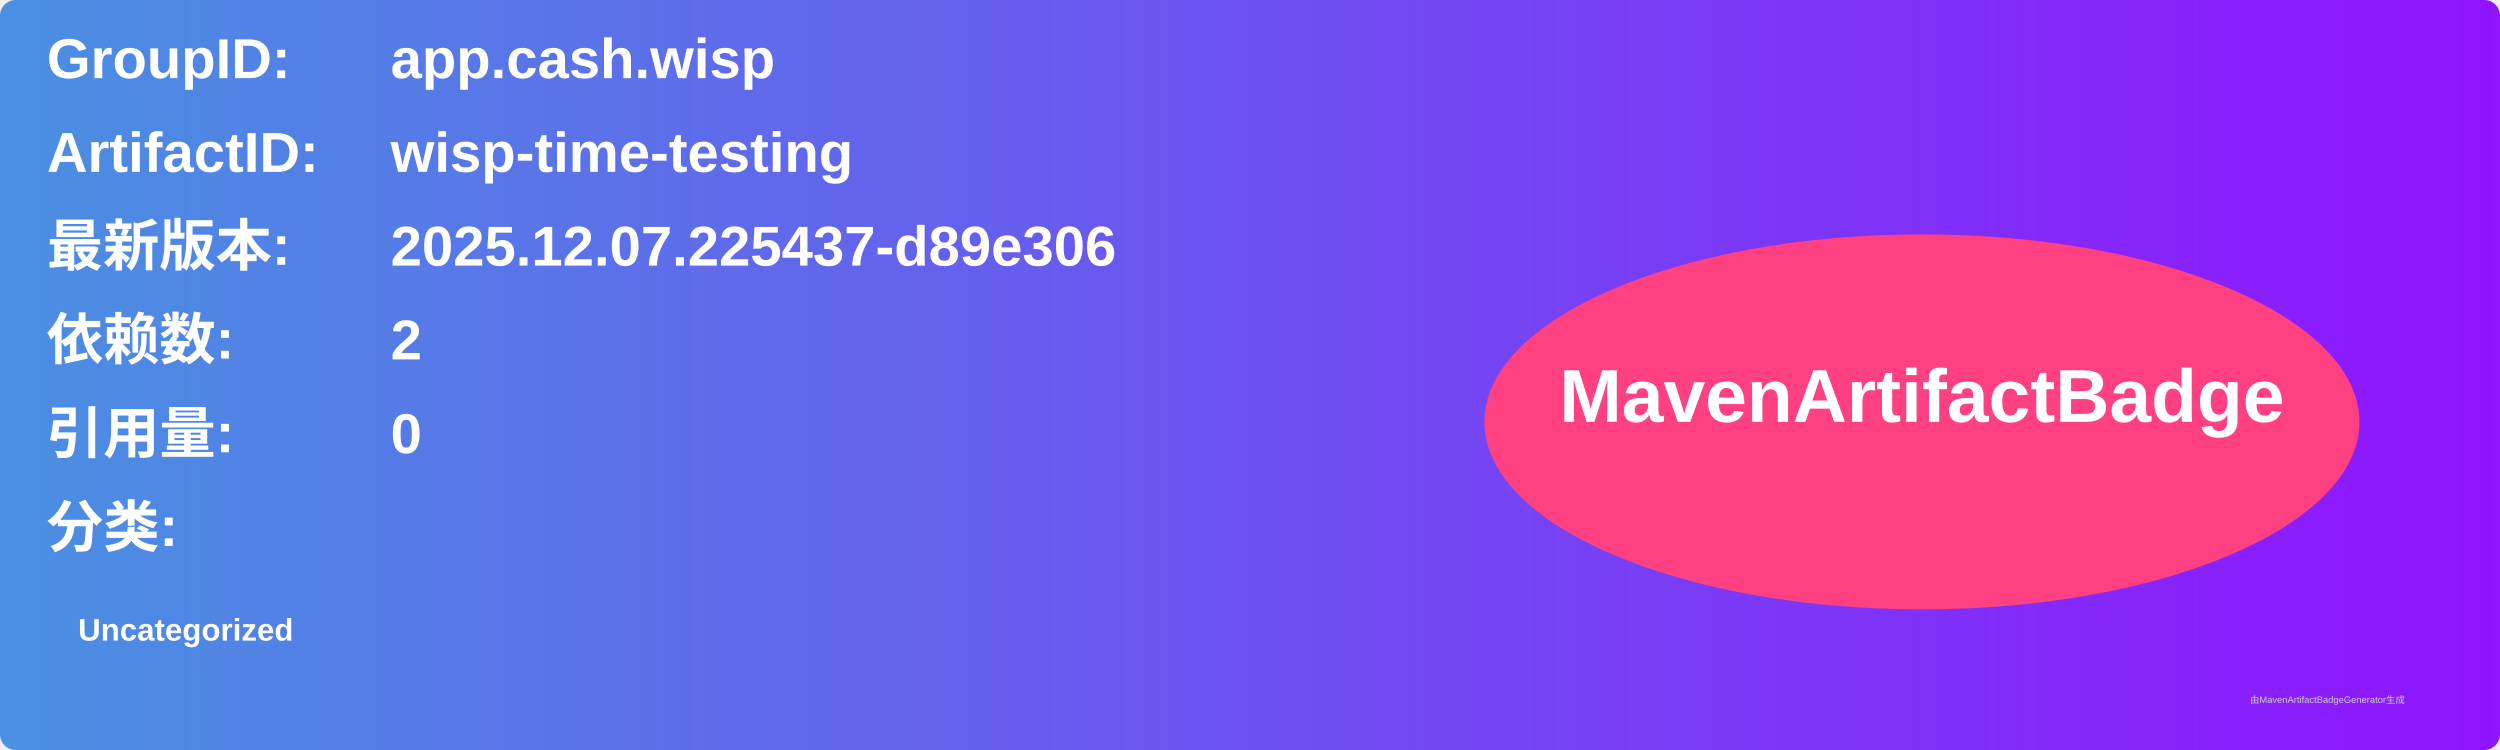
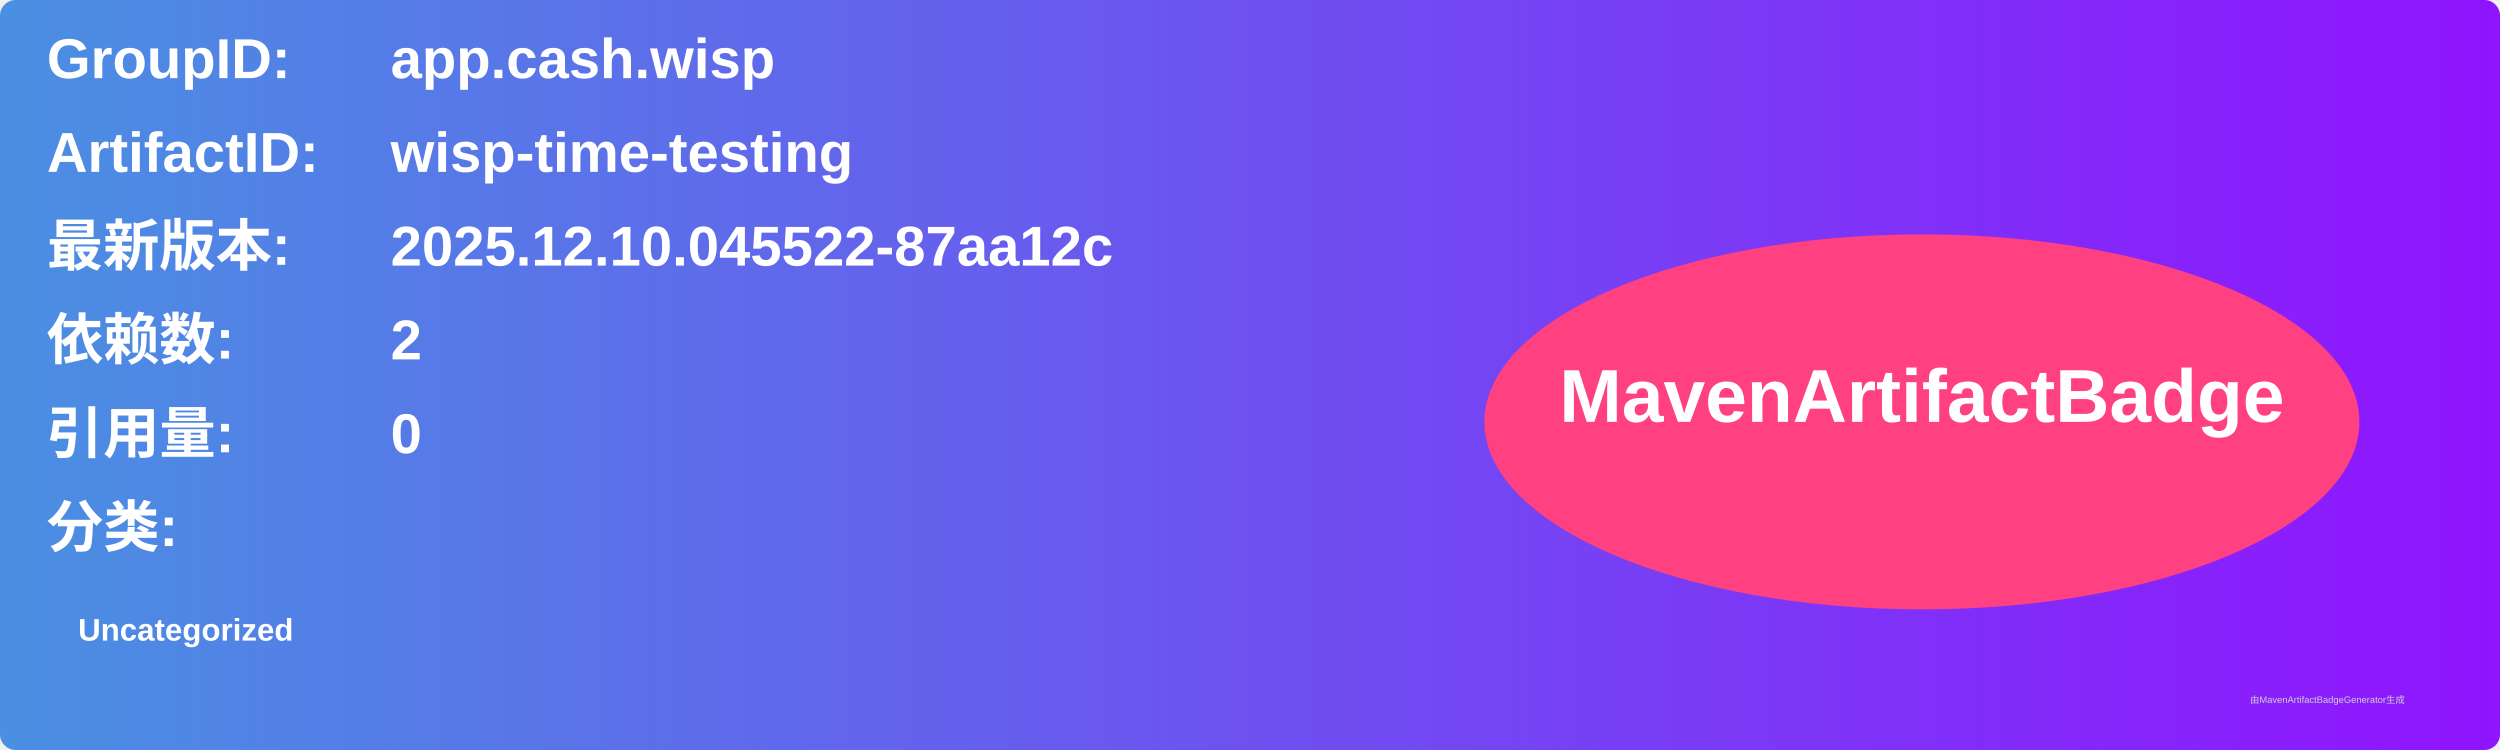
<svg xmlns="http://www.w3.org/2000/svg" width="800" height="240" viewBox="0 0 800 240">
  <linearGradient id="grad" x1="0%" y1="0%" x2="100%" y2="0%">
    <stop offset="0%" stop-color="#4a90e2" />
    <stop offset="100%" stop-color="#9013fe" />
  </linearGradient>
  <rect width="100%" height="100%" rx="5" ry="5" fill="url(#grad)" />
  <g transform="translate(15, 15)">
    <text x="0" y="10" font-family="Arial" font-size="18" fill="white" font-weight="bold" width="260">GroupID:</text>
    <text x="110" y="10" font-family="Arial" font-size="18" fill="white" font-weight="bold" width="460">app.cash.wisp</text>
    <text x="0" y="40" font-family="Arial" font-size="18" fill="white" font-weight="bold" width="260">ArtifactID:</text>
    <text x="110" y="40" font-family="Arial" font-size="18" fill="white" font-weight="bold" width="460">wisp-time-testing</text>
    <text x="0" y="70" font-family="Arial" font-size="18" fill="white" font-weight="bold">最新版本:</text>
    <text x="110" y="70" font-family="Arial" font-size="18" fill="white" font-weight="bold">
-       <tspan font-weight="bold">2025.12.07.225437-d89e306</tspan>
+       <tspan font-weight="bold">2025.12.10.045522-87aa12c</tspan>
    </text>
    <text x="0" y="100" font-family="Arial" font-size="18" fill="white" font-weight="bold">依赖数: </text>
    <text x="110" y="100" font-family="Arial" font-size="18" fill="white">
      <tspan font-weight="bold">2</tspan>
    </text>
    <text x="0" y="130" font-family="Arial" font-size="18" fill="white" font-weight="bold">引用量: </text>
    <text x="110" y="130" font-family="Arial" font-size="18" fill="white">
      <tspan font-weight="bold">0</tspan>
    </text>
    <text x="0" y="160" font-family="Arial" font-size="18" fill="white" font-weight="bold">分类:</text>
    <text x="10" y="190" font-family="Arial" font-size="10" fill="white">
      <tspan font-weight="bold">Uncategorized</tspan>
    </text>
    <ellipse cx="600" cy="120" rx="140" ry="60" fill="#ff4081" />
    <text x="600" y="120" text-anchor="middle" font-family="Arial" font-size="24" fill="white" font-weight="bold">MavenArtifactBadge</text>
  </g>
  <text x="720" y="225" font-family="Arial" font-size="3" fill="#d0d0d0">由MavenArtifactBadgeGenerator生成</text>
</svg>
